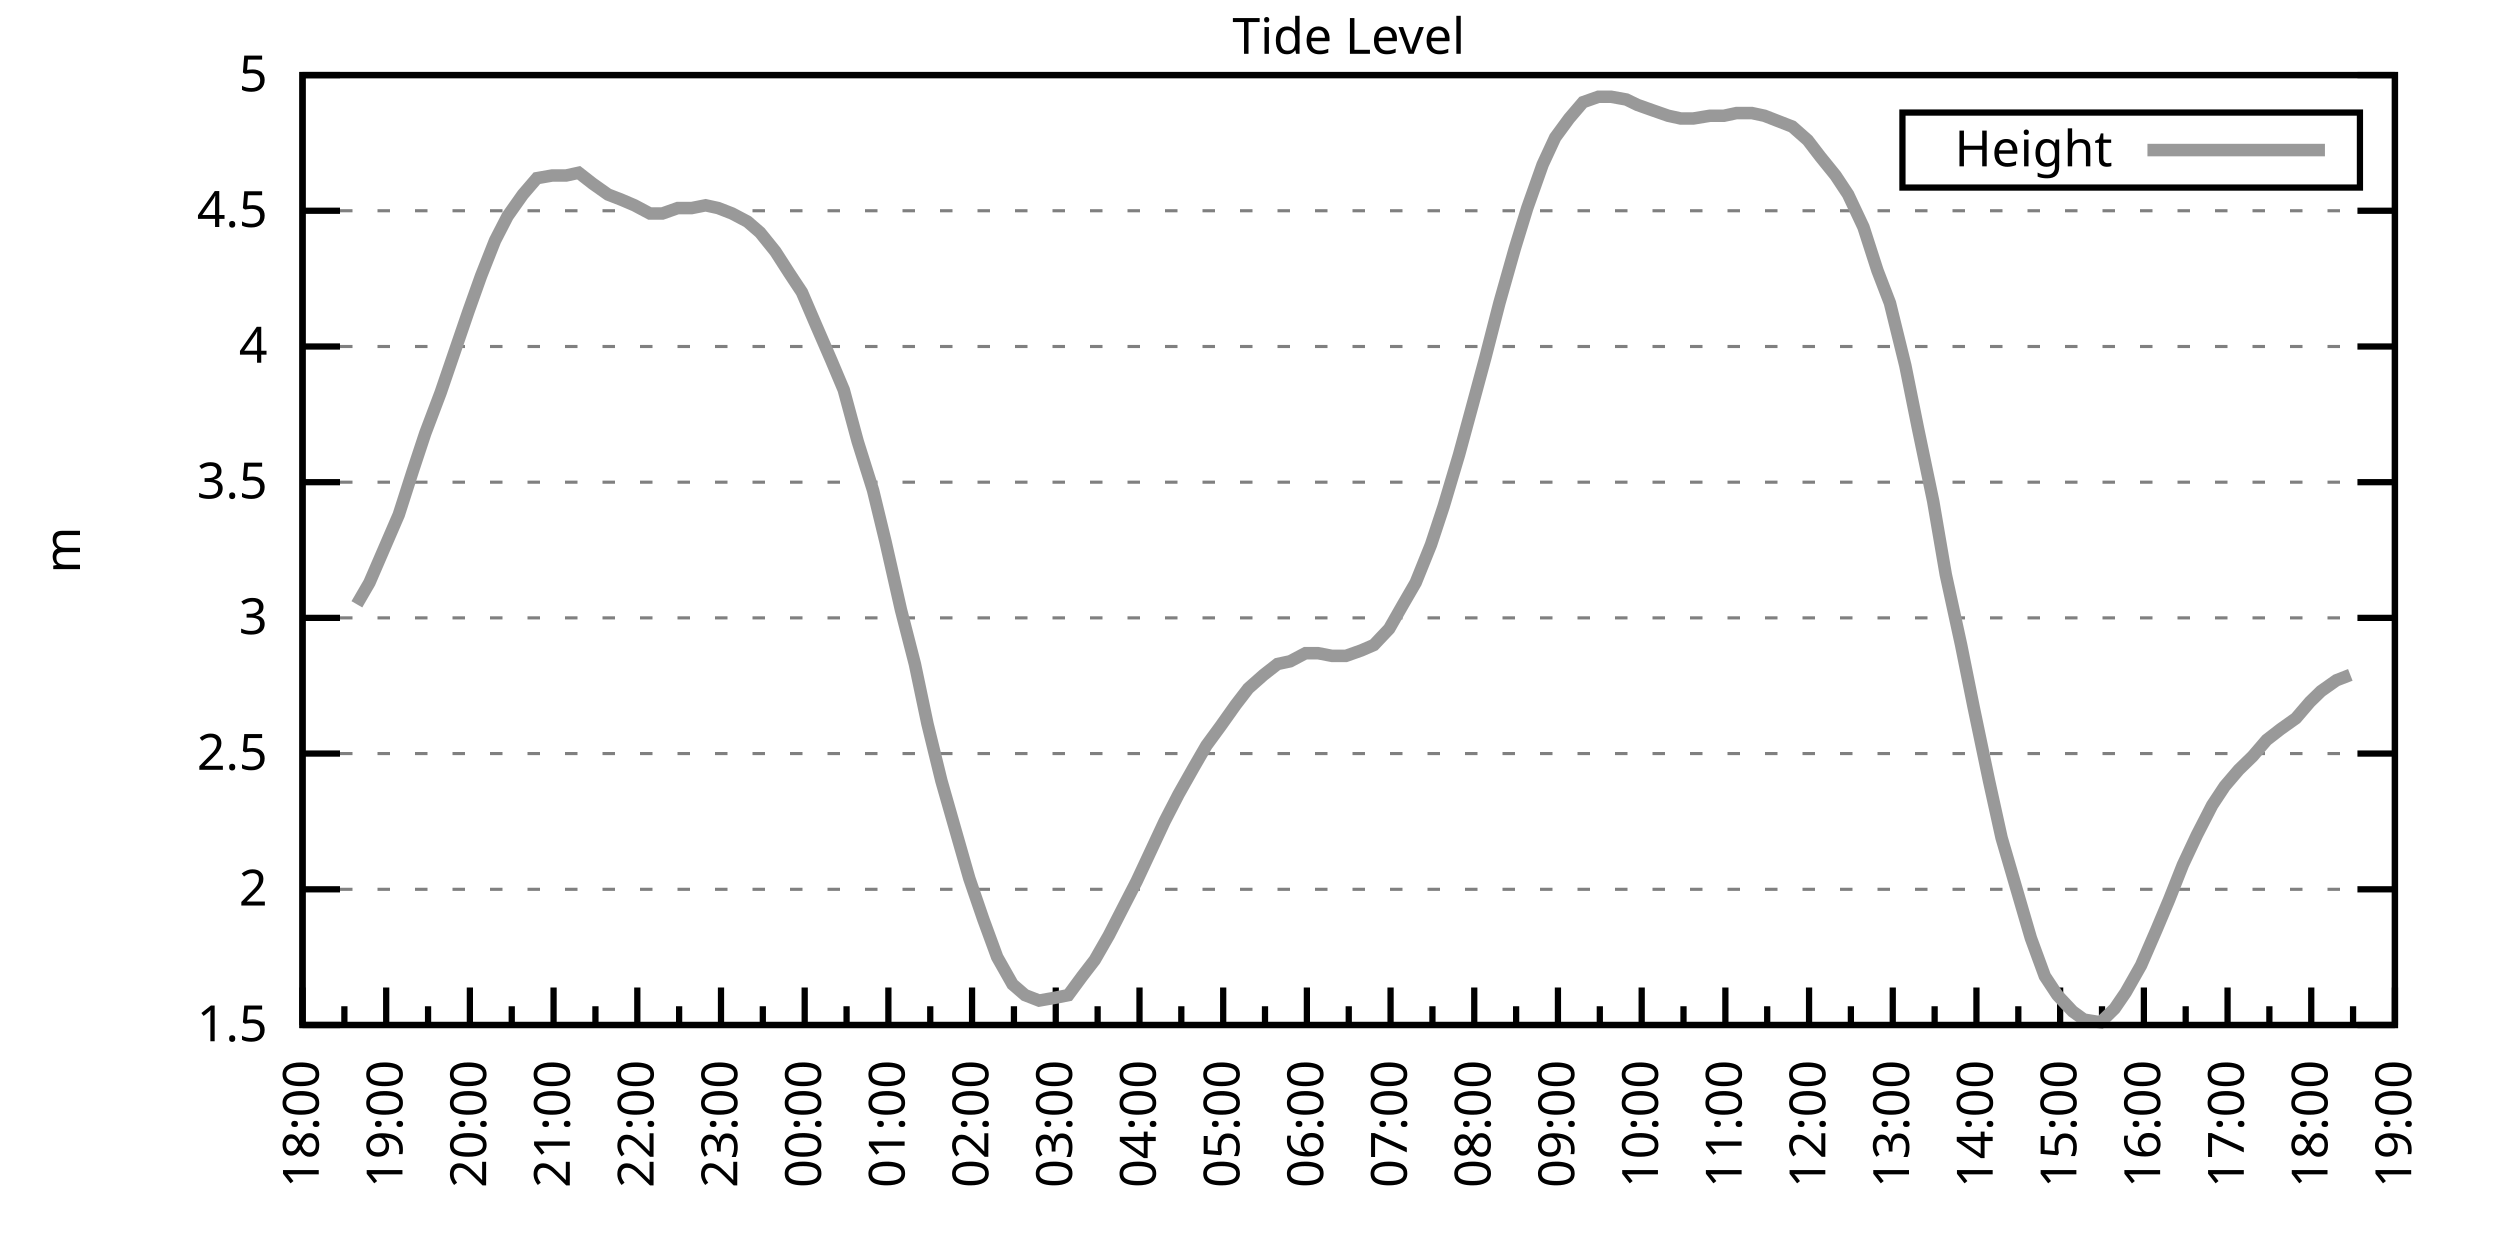
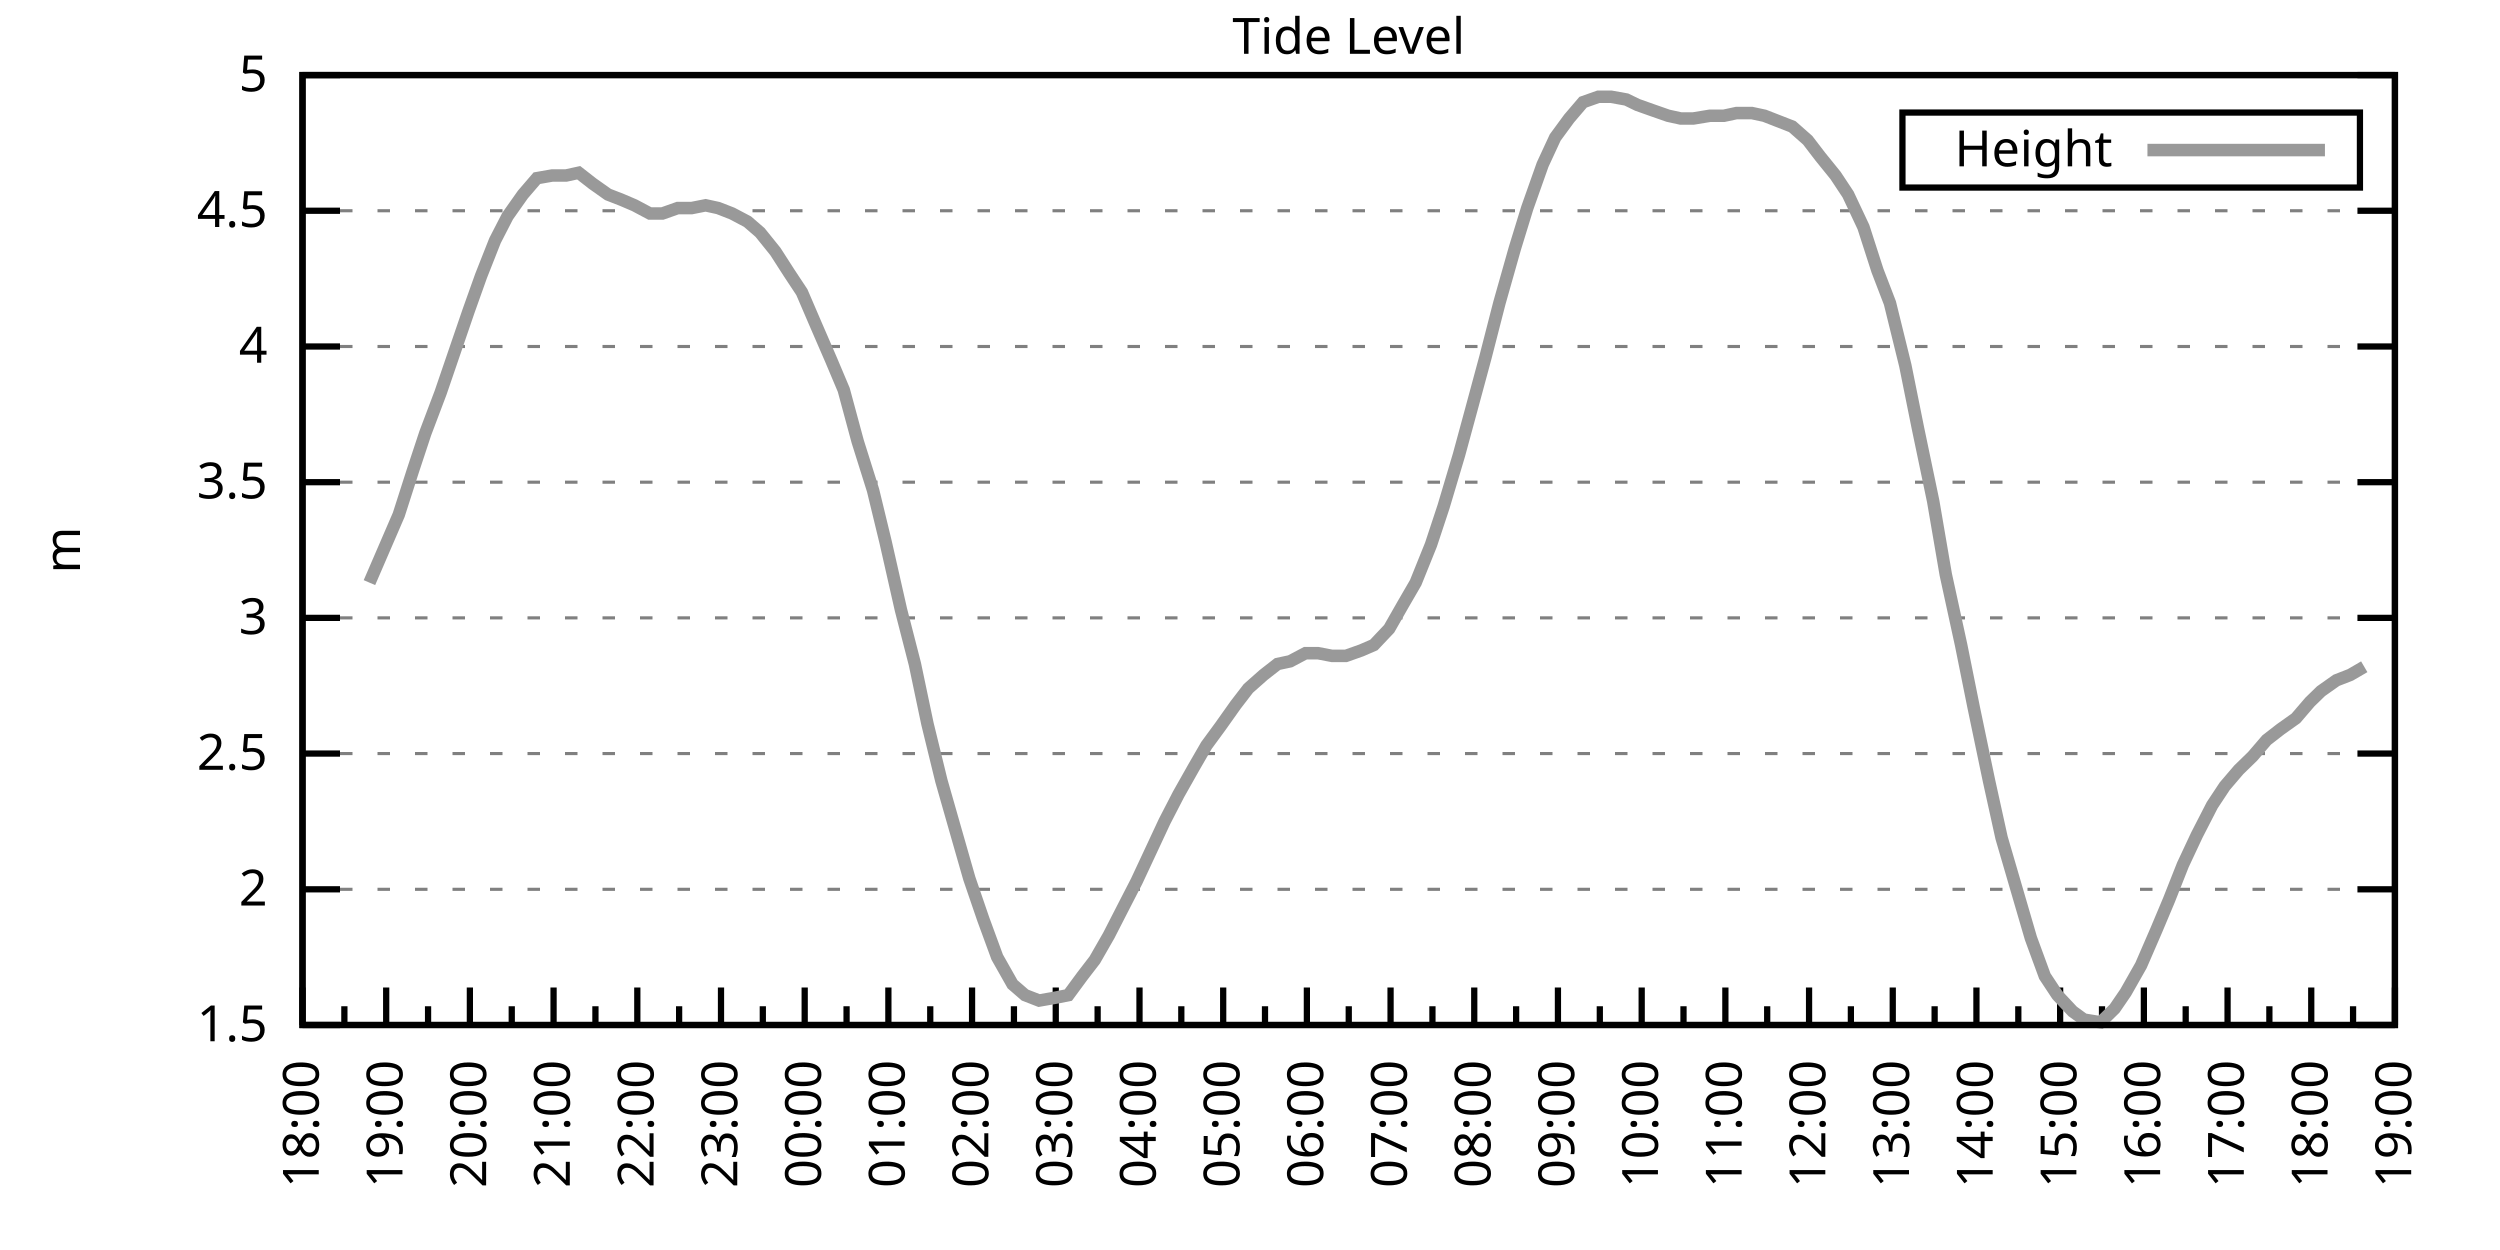
<svg xmlns="http://www.w3.org/2000/svg" xmlns:xlink="http://www.w3.org/1999/xlink" width="400" height="200" viewBox="0 0 400 200">
  <g id="gnuplot_canvas">
    <rect x="0" y="0" width="400" height="200" fill="none" />
    <defs>
      <circle id="gpDot" r="0.5" stroke-width="0.5" stroke="currentColor" />
      <path id="gpPt0" stroke-width="0.333" stroke="currentColor" d="M-1,0 h2 M0,-1 v2" />
      <path id="gpPt1" stroke-width="0.333" stroke="currentColor" d="M-1,-1 L1,1 M1,-1 L-1,1" />
      <path id="gpPt2" stroke-width="0.333" stroke="currentColor" d="M-1,0 L1,0 M0,-1 L0,1 M-1,-1 L1,1 M-1,1 L1,-1" />
      <rect id="gpPt3" stroke-width="0.333" stroke="currentColor" x="-1" y="-1" width="2" height="2" />
      <rect id="gpPt4" stroke-width="0.333" stroke="currentColor" fill="currentColor" x="-1" y="-1" width="2" height="2" />
      <circle id="gpPt5" stroke-width="0.333" stroke="currentColor" cx="0" cy="0" r="1" />
      <use xlink:href="#gpPt5" id="gpPt6" fill="currentColor" stroke="none" />
      <path id="gpPt7" stroke-width="0.333" stroke="currentColor" d="M0,-1.33 L-1.33,0.67 L1.33,0.67 z" />
      <use xlink:href="#gpPt7" id="gpPt8" fill="currentColor" stroke="none" />
      <use xlink:href="#gpPt7" id="gpPt9" stroke="currentColor" transform="rotate(180)" />
      <use xlink:href="#gpPt9" id="gpPt10" fill="currentColor" stroke="none" />
      <use xlink:href="#gpPt3" id="gpPt11" stroke="currentColor" transform="rotate(45)" />
      <use xlink:href="#gpPt11" id="gpPt12" fill="currentColor" stroke="none" />
      <path id="gpPt13" stroke-width="0.333" stroke="currentColor" d="M0,1.330 L1.265,0.411 L0.782,-1.067 L-0.782,-1.076 L-1.265,0.411 z" />
      <use xlink:href="#gpPt13" id="gpPt14" fill="currentColor" stroke="none" />
      <filter id="textbox" filterUnits="objectBoundingBox" x="0" y="0" height="1" width="1">
        <feFlood flood-color="white" flood-opacity="1" result="bgnd" />
        <feComposite in="SourceGraphic" in2="bgnd" operator="atop" />
      </filter>
      <filter id="greybox" filterUnits="objectBoundingBox" x="0" y="0" height="1" width="1">
        <feFlood flood-color="lightgrey" flood-opacity="1" result="grey" />
        <feComposite in="SourceGraphic" in2="grey" operator="atop" />
      </filter>
    </defs>
    <g fill="none" color="white" stroke="currentColor" stroke-width="1.00" stroke-linecap="butt" stroke-linejoin="miter">
</g>
    <g fill="none" color="black" stroke="currentColor" stroke-width="1.00" stroke-linecap="butt" stroke-linejoin="miter">
      <g stroke="none" shape-rendering="crispEdges">
        <polygon fill="rgb(255, 255, 255)" points="48.40,164.00 383.18,164.00 383.18,12.02 48.40,12.02 " />
      </g>
    </g>
    <g fill="none" color="black" stroke="currentColor" stroke-width="1.00" stroke-linecap="butt" stroke-linejoin="miter">
</g>
    <g fill="none" color="black" stroke="black" stroke-width="0.50" stroke-linecap="butt" stroke-linejoin="miter">
</g>
    <g fill="none" color="gray" stroke="currentColor" stroke-width="0.50" stroke-linecap="butt" stroke-linejoin="miter">
      <path stroke="gray" stroke-dasharray="2,4" class="gridline" d="M48.40,164.00 L383.19,164.00  " />
    </g>
    <g fill="none" color="gray" stroke="gray" stroke-width="1.00" stroke-linecap="butt" stroke-linejoin="miter">
</g>
    <g fill="none" color="black" stroke="currentColor" stroke-width="1.00" stroke-linecap="butt" stroke-linejoin="miter">
      <path stroke="black" d="M48.40,164.00 L54.40,164.00 M383.19,164.00 L377.19,164.00  " />
      <g transform="translate(42.80,166.60)" stroke="none" fill="black" font-family="Sans" font-size="8.00" text-anchor="end">
        <text>
          <tspan font-family="Sans"> 1.5</tspan>
        </text>
      </g>
    </g>
    <g fill="none" color="black" stroke="currentColor" stroke-width="1.00" stroke-linecap="butt" stroke-linejoin="miter">
</g>
    <g fill="none" color="black" stroke="black" stroke-width="0.50" stroke-linecap="butt" stroke-linejoin="miter">
</g>
    <g fill="none" color="gray" stroke="currentColor" stroke-width="0.50" stroke-linecap="butt" stroke-linejoin="miter">
      <path stroke="gray" stroke-dasharray="2,4" class="gridline" d="M48.40,142.29 L383.19,142.29  " />
    </g>
    <g fill="none" color="gray" stroke="gray" stroke-width="1.00" stroke-linecap="butt" stroke-linejoin="miter">
</g>
    <g fill="none" color="black" stroke="currentColor" stroke-width="1.00" stroke-linecap="butt" stroke-linejoin="miter">
      <path stroke="black" d="M48.40,142.29 L54.40,142.29 M383.19,142.29 L377.19,142.29  " />
      <g transform="translate(42.80,144.89)" stroke="none" fill="black" font-family="Sans" font-size="8.00" text-anchor="end">
        <text>
          <tspan font-family="Sans"> 2</tspan>
        </text>
      </g>
    </g>
    <g fill="none" color="black" stroke="currentColor" stroke-width="1.00" stroke-linecap="butt" stroke-linejoin="miter">
</g>
    <g fill="none" color="black" stroke="black" stroke-width="0.50" stroke-linecap="butt" stroke-linejoin="miter">
</g>
    <g fill="none" color="gray" stroke="currentColor" stroke-width="0.50" stroke-linecap="butt" stroke-linejoin="miter">
      <path stroke="gray" stroke-dasharray="2,4" class="gridline" d="M48.40,120.57 L383.19,120.57  " />
    </g>
    <g fill="none" color="gray" stroke="gray" stroke-width="1.00" stroke-linecap="butt" stroke-linejoin="miter">
</g>
    <g fill="none" color="black" stroke="currentColor" stroke-width="1.00" stroke-linecap="butt" stroke-linejoin="miter">
      <path stroke="black" d="M48.40,120.57 L54.40,120.57 M383.19,120.57 L377.19,120.57  " />
      <g transform="translate(42.80,123.17)" stroke="none" fill="black" font-family="Sans" font-size="8.00" text-anchor="end">
        <text>
          <tspan font-family="Sans"> 2.5</tspan>
        </text>
      </g>
    </g>
    <g fill="none" color="black" stroke="currentColor" stroke-width="1.00" stroke-linecap="butt" stroke-linejoin="miter">
</g>
    <g fill="none" color="black" stroke="black" stroke-width="0.50" stroke-linecap="butt" stroke-linejoin="miter">
</g>
    <g fill="none" color="gray" stroke="currentColor" stroke-width="0.50" stroke-linecap="butt" stroke-linejoin="miter">
      <path stroke="gray" stroke-dasharray="2,4" class="gridline" d="M48.40,98.86 L383.19,98.86  " />
    </g>
    <g fill="none" color="gray" stroke="gray" stroke-width="1.00" stroke-linecap="butt" stroke-linejoin="miter">
</g>
    <g fill="none" color="black" stroke="currentColor" stroke-width="1.00" stroke-linecap="butt" stroke-linejoin="miter">
      <path stroke="black" d="M48.40,98.86 L54.40,98.86 M383.19,98.86 L377.19,98.86  " />
      <g transform="translate(42.80,101.46)" stroke="none" fill="black" font-family="Sans" font-size="8.00" text-anchor="end">
        <text>
          <tspan font-family="Sans"> 3</tspan>
        </text>
      </g>
    </g>
    <g fill="none" color="black" stroke="currentColor" stroke-width="1.00" stroke-linecap="butt" stroke-linejoin="miter">
</g>
    <g fill="none" color="black" stroke="black" stroke-width="0.50" stroke-linecap="butt" stroke-linejoin="miter">
</g>
    <g fill="none" color="gray" stroke="currentColor" stroke-width="0.50" stroke-linecap="butt" stroke-linejoin="miter">
      <path stroke="gray" stroke-dasharray="2,4" class="gridline" d="M48.40,77.15 L383.19,77.15  " />
    </g>
    <g fill="none" color="gray" stroke="gray" stroke-width="1.00" stroke-linecap="butt" stroke-linejoin="miter">
</g>
    <g fill="none" color="black" stroke="currentColor" stroke-width="1.00" stroke-linecap="butt" stroke-linejoin="miter">
      <path stroke="black" d="M48.40,77.15 L54.40,77.15 M383.19,77.15 L377.19,77.15  " />
      <g transform="translate(42.80,79.75)" stroke="none" fill="black" font-family="Sans" font-size="8.00" text-anchor="end">
        <text>
          <tspan font-family="Sans"> 3.5</tspan>
        </text>
      </g>
    </g>
    <g fill="none" color="black" stroke="currentColor" stroke-width="1.00" stroke-linecap="butt" stroke-linejoin="miter">
</g>
    <g fill="none" color="black" stroke="black" stroke-width="0.50" stroke-linecap="butt" stroke-linejoin="miter">
</g>
    <g fill="none" color="gray" stroke="currentColor" stroke-width="0.50" stroke-linecap="butt" stroke-linejoin="miter">
      <path stroke="gray" stroke-dasharray="2,4" class="gridline" d="M48.40,55.44 L383.19,55.44  " />
    </g>
    <g fill="none" color="gray" stroke="gray" stroke-width="1.00" stroke-linecap="butt" stroke-linejoin="miter">
</g>
    <g fill="none" color="black" stroke="currentColor" stroke-width="1.00" stroke-linecap="butt" stroke-linejoin="miter">
      <path stroke="black" d="M48.40,55.44 L54.40,55.44 M383.19,55.44 L377.19,55.44  " />
      <g transform="translate(42.80,58.04)" stroke="none" fill="black" font-family="Sans" font-size="8.00" text-anchor="end">
        <text>
          <tspan font-family="Sans"> 4</tspan>
        </text>
      </g>
    </g>
    <g fill="none" color="black" stroke="currentColor" stroke-width="1.00" stroke-linecap="butt" stroke-linejoin="miter">
</g>
    <g fill="none" color="black" stroke="black" stroke-width="0.50" stroke-linecap="butt" stroke-linejoin="miter">
</g>
    <g fill="none" color="gray" stroke="currentColor" stroke-width="0.50" stroke-linecap="butt" stroke-linejoin="miter">
      <path stroke="gray" stroke-dasharray="2,4" class="gridline" d="M48.40,33.72 L383.19,33.72  " />
    </g>
    <g fill="none" color="gray" stroke="gray" stroke-width="1.00" stroke-linecap="butt" stroke-linejoin="miter">
</g>
    <g fill="none" color="black" stroke="currentColor" stroke-width="1.00" stroke-linecap="butt" stroke-linejoin="miter">
      <path stroke="black" d="M48.40,33.72 L54.40,33.72 M383.19,33.72 L377.19,33.72  " />
      <g transform="translate(42.80,36.32)" stroke="none" fill="black" font-family="Sans" font-size="8.00" text-anchor="end">
        <text>
          <tspan font-family="Sans"> 4.5</tspan>
        </text>
      </g>
    </g>
    <g fill="none" color="black" stroke="currentColor" stroke-width="1.00" stroke-linecap="butt" stroke-linejoin="miter">
</g>
    <g fill="none" color="black" stroke="black" stroke-width="0.50" stroke-linecap="butt" stroke-linejoin="miter">
</g>
    <g fill="none" color="gray" stroke="currentColor" stroke-width="0.50" stroke-linecap="butt" stroke-linejoin="miter">
      <path stroke="gray" stroke-dasharray="2,4" class="gridline" d="M48.40,12.01 L383.19,12.01  " />
    </g>
    <g fill="none" color="gray" stroke="gray" stroke-width="1.00" stroke-linecap="butt" stroke-linejoin="miter">
</g>
    <g fill="none" color="black" stroke="currentColor" stroke-width="1.00" stroke-linecap="butt" stroke-linejoin="miter">
      <path stroke="black" d="M48.40,12.01 L54.40,12.01 M383.19,12.01 L377.19,12.01  " />
      <g transform="translate(42.80,14.61)" stroke="none" fill="black" font-family="Sans" font-size="8.00" text-anchor="end">
        <text>
          <tspan font-family="Sans"> 5</tspan>
        </text>
      </g>
    </g>
    <g fill="none" color="black" stroke="currentColor" stroke-width="1.00" stroke-linecap="butt" stroke-linejoin="miter">
      <path stroke="black" d="M48.40,164.00 L48.40,158.00  " />
      <g transform="translate(51.00,169.60) rotate(270)" stroke="none" fill="black" font-family="Sans" font-size="8.00" text-anchor="end">
        <text>
          <tspan font-family="Sans">18:00</tspan>
        </text>
      </g>
    </g>
    <g fill="none" color="black" stroke="currentColor" stroke-width="1.00" stroke-linecap="butt" stroke-linejoin="miter">
      <path stroke="black" d="M55.10,164.00 L55.10,161.00 M61.79,164.00 L61.79,158.00  " />
      <g transform="translate(64.39,169.60) rotate(270)" stroke="none" fill="black" font-family="Sans" font-size="8.00" text-anchor="end">
        <text>
          <tspan font-family="Sans">19:00</tspan>
        </text>
      </g>
    </g>
    <g fill="none" color="black" stroke="currentColor" stroke-width="1.00" stroke-linecap="butt" stroke-linejoin="miter">
      <path stroke="black" d="M68.49,164.00 L68.49,161.00 M75.18,164.00 L75.18,158.00  " />
      <g transform="translate(77.78,169.60) rotate(270)" stroke="none" fill="black" font-family="Sans" font-size="8.00" text-anchor="end">
        <text>
          <tspan font-family="Sans">20:00</tspan>
        </text>
      </g>
    </g>
    <g fill="none" color="black" stroke="currentColor" stroke-width="1.00" stroke-linecap="butt" stroke-linejoin="miter">
      <path stroke="black" d="M81.88,164.00 L81.88,161.00 M88.57,164.00 L88.57,158.00  " />
      <g transform="translate(91.17,169.60) rotate(270)" stroke="none" fill="black" font-family="Sans" font-size="8.00" text-anchor="end">
        <text>
          <tspan font-family="Sans">21:00</tspan>
        </text>
      </g>
    </g>
    <g fill="none" color="black" stroke="currentColor" stroke-width="1.00" stroke-linecap="butt" stroke-linejoin="miter">
      <path stroke="black" d="M95.27,164.00 L95.27,161.00 M101.97,164.00 L101.97,158.00  " />
      <g transform="translate(104.57,169.60) rotate(270)" stroke="none" fill="black" font-family="Sans" font-size="8.00" text-anchor="end">
        <text>
          <tspan font-family="Sans">22:00</tspan>
        </text>
      </g>
    </g>
    <g fill="none" color="black" stroke="currentColor" stroke-width="1.00" stroke-linecap="butt" stroke-linejoin="miter">
      <path stroke="black" d="M108.66,164.00 L108.66,161.00 M115.36,164.00 L115.36,158.00  " />
      <g transform="translate(117.96,169.60) rotate(270)" stroke="none" fill="black" font-family="Sans" font-size="8.00" text-anchor="end">
        <text>
          <tspan font-family="Sans">23:00</tspan>
        </text>
      </g>
    </g>
    <g fill="none" color="black" stroke="currentColor" stroke-width="1.00" stroke-linecap="butt" stroke-linejoin="miter">
      <path stroke="black" d="M122.05,164.00 L122.05,161.00 M128.75,164.00 L128.75,158.00  " />
      <g transform="translate(131.35,169.60) rotate(270)" stroke="none" fill="black" font-family="Sans" font-size="8.00" text-anchor="end">
        <text>
          <tspan font-family="Sans">00:00</tspan>
        </text>
      </g>
    </g>
    <g fill="none" color="black" stroke="currentColor" stroke-width="1.00" stroke-linecap="butt" stroke-linejoin="miter">
      <path stroke="black" d="M135.45,164.00 L135.45,161.00 M142.14,164.00 L142.14,158.00  " />
      <g transform="translate(144.74,169.60) rotate(270)" stroke="none" fill="black" font-family="Sans" font-size="8.00" text-anchor="end">
        <text>
          <tspan font-family="Sans">01:00</tspan>
        </text>
      </g>
    </g>
    <g fill="none" color="black" stroke="currentColor" stroke-width="1.00" stroke-linecap="butt" stroke-linejoin="miter">
      <path stroke="black" d="M148.84,164.00 L148.84,161.00 M155.53,164.00 L155.53,158.00  " />
      <g transform="translate(158.13,169.60) rotate(270)" stroke="none" fill="black" font-family="Sans" font-size="8.00" text-anchor="end">
        <text>
          <tspan font-family="Sans">02:00</tspan>
        </text>
      </g>
    </g>
    <g fill="none" color="black" stroke="currentColor" stroke-width="1.00" stroke-linecap="butt" stroke-linejoin="miter">
      <path stroke="black" d="M162.23,164.00 L162.23,161.00 M168.92,164.00 L168.92,158.00  " />
      <g transform="translate(171.52,169.60) rotate(270)" stroke="none" fill="black" font-family="Sans" font-size="8.00" text-anchor="end">
        <text>
          <tspan font-family="Sans">03:00</tspan>
        </text>
      </g>
    </g>
    <g fill="none" color="black" stroke="currentColor" stroke-width="1.00" stroke-linecap="butt" stroke-linejoin="miter">
      <path stroke="black" d="M175.62,164.00 L175.62,161.00 M182.32,164.00 L182.32,158.00  " />
      <g transform="translate(184.92,169.60) rotate(270)" stroke="none" fill="black" font-family="Sans" font-size="8.00" text-anchor="end">
        <text>
          <tspan font-family="Sans">04:00</tspan>
        </text>
      </g>
    </g>
    <g fill="none" color="black" stroke="currentColor" stroke-width="1.00" stroke-linecap="butt" stroke-linejoin="miter">
      <path stroke="black" d="M189.01,164.00 L189.01,161.00 M195.71,164.00 L195.71,158.00  " />
      <g transform="translate(198.31,169.60) rotate(270)" stroke="none" fill="black" font-family="Sans" font-size="8.00" text-anchor="end">
        <text>
          <tspan font-family="Sans">05:00</tspan>
        </text>
      </g>
    </g>
    <g fill="none" color="black" stroke="currentColor" stroke-width="1.00" stroke-linecap="butt" stroke-linejoin="miter">
      <path stroke="black" d="M202.40,164.00 L202.40,161.00 M209.10,164.00 L209.10,158.00  " />
      <g transform="translate(211.70,169.60) rotate(270)" stroke="none" fill="black" font-family="Sans" font-size="8.00" text-anchor="end">
        <text>
          <tspan font-family="Sans">06:00</tspan>
        </text>
      </g>
    </g>
    <g fill="none" color="black" stroke="currentColor" stroke-width="1.00" stroke-linecap="butt" stroke-linejoin="miter">
      <path stroke="black" d="M215.80,164.00 L215.80,161.00 M222.49,164.00 L222.49,158.00  " />
      <g transform="translate(225.09,169.60) rotate(270)" stroke="none" fill="black" font-family="Sans" font-size="8.00" text-anchor="end">
        <text>
          <tspan font-family="Sans">07:00</tspan>
        </text>
      </g>
    </g>
    <g fill="none" color="black" stroke="currentColor" stroke-width="1.00" stroke-linecap="butt" stroke-linejoin="miter">
      <path stroke="black" d="M229.19,164.00 L229.19,161.00 M235.88,164.00 L235.88,158.00  " />
      <g transform="translate(238.48,169.60) rotate(270)" stroke="none" fill="black" font-family="Sans" font-size="8.00" text-anchor="end">
        <text>
          <tspan font-family="Sans">08:00</tspan>
        </text>
      </g>
    </g>
    <g fill="none" color="black" stroke="currentColor" stroke-width="1.00" stroke-linecap="butt" stroke-linejoin="miter">
      <path stroke="black" d="M242.58,164.00 L242.58,161.00 M249.27,164.00 L249.27,158.00  " />
      <g transform="translate(251.87,169.60) rotate(270)" stroke="none" fill="black" font-family="Sans" font-size="8.00" text-anchor="end">
        <text>
          <tspan font-family="Sans">09:00</tspan>
        </text>
      </g>
    </g>
    <g fill="none" color="black" stroke="currentColor" stroke-width="1.00" stroke-linecap="butt" stroke-linejoin="miter">
      <path stroke="black" d="M255.97,164.00 L255.97,161.00 M262.67,164.00 L262.67,158.00  " />
      <g transform="translate(265.27,169.60) rotate(270)" stroke="none" fill="black" font-family="Sans" font-size="8.00" text-anchor="end">
        <text>
          <tspan font-family="Sans">10:00</tspan>
        </text>
      </g>
    </g>
    <g fill="none" color="black" stroke="currentColor" stroke-width="1.00" stroke-linecap="butt" stroke-linejoin="miter">
      <path stroke="black" d="M269.36,164.00 L269.36,161.00 M276.06,164.00 L276.06,158.00  " />
      <g transform="translate(278.66,169.60) rotate(270)" stroke="none" fill="black" font-family="Sans" font-size="8.00" text-anchor="end">
        <text>
          <tspan font-family="Sans">11:00</tspan>
        </text>
      </g>
    </g>
    <g fill="none" color="black" stroke="currentColor" stroke-width="1.00" stroke-linecap="butt" stroke-linejoin="miter">
      <path stroke="black" d="M282.75,164.00 L282.75,161.00 M289.45,164.00 L289.45,158.00  " />
      <g transform="translate(292.05,169.60) rotate(270)" stroke="none" fill="black" font-family="Sans" font-size="8.00" text-anchor="end">
        <text>
          <tspan font-family="Sans">12:00</tspan>
        </text>
      </g>
    </g>
    <g fill="none" color="black" stroke="currentColor" stroke-width="1.00" stroke-linecap="butt" stroke-linejoin="miter">
      <path stroke="black" d="M296.14,164.00 L296.14,161.00 M302.84,164.00 L302.84,158.00  " />
      <g transform="translate(305.44,169.60) rotate(270)" stroke="none" fill="black" font-family="Sans" font-size="8.00" text-anchor="end">
        <text>
          <tspan font-family="Sans">13:00</tspan>
        </text>
      </g>
    </g>
    <g fill="none" color="black" stroke="currentColor" stroke-width="1.00" stroke-linecap="butt" stroke-linejoin="miter">
      <path stroke="black" d="M309.54,164.00 L309.54,161.00 M316.23,164.00 L316.23,158.00  " />
      <g transform="translate(318.83,169.60) rotate(270)" stroke="none" fill="black" font-family="Sans" font-size="8.00" text-anchor="end">
        <text>
          <tspan font-family="Sans">14:00</tspan>
        </text>
      </g>
    </g>
    <g fill="none" color="black" stroke="currentColor" stroke-width="1.00" stroke-linecap="butt" stroke-linejoin="miter">
      <path stroke="black" d="M322.93,164.00 L322.93,161.00 M329.62,164.00 L329.62,158.00  " />
      <g transform="translate(332.22,169.60) rotate(270)" stroke="none" fill="black" font-family="Sans" font-size="8.00" text-anchor="end">
        <text>
          <tspan font-family="Sans">15:00</tspan>
        </text>
      </g>
    </g>
    <g fill="none" color="black" stroke="currentColor" stroke-width="1.00" stroke-linecap="butt" stroke-linejoin="miter">
      <path stroke="black" d="M336.32,164.00 L336.32,161.00 M343.02,164.00 L343.02,158.00  " />
      <g transform="translate(345.62,169.60) rotate(270)" stroke="none" fill="black" font-family="Sans" font-size="8.00" text-anchor="end">
        <text>
          <tspan font-family="Sans">16:00</tspan>
        </text>
      </g>
    </g>
    <g fill="none" color="black" stroke="currentColor" stroke-width="1.00" stroke-linecap="butt" stroke-linejoin="miter">
      <path stroke="black" d="M349.71,164.00 L349.71,161.00 M356.41,164.00 L356.41,158.00  " />
      <g transform="translate(359.01,169.60) rotate(270)" stroke="none" fill="black" font-family="Sans" font-size="8.00" text-anchor="end">
        <text>
          <tspan font-family="Sans">17:00</tspan>
        </text>
      </g>
    </g>
    <g fill="none" color="black" stroke="currentColor" stroke-width="1.00" stroke-linecap="butt" stroke-linejoin="miter">
      <path stroke="black" d="M363.10,164.00 L363.10,161.00 M369.80,164.00 L369.80,158.00  " />
      <g transform="translate(372.40,169.60) rotate(270)" stroke="none" fill="black" font-family="Sans" font-size="8.00" text-anchor="end">
        <text>
          <tspan font-family="Sans">18:00</tspan>
        </text>
      </g>
    </g>
    <g fill="none" color="black" stroke="currentColor" stroke-width="1.00" stroke-linecap="butt" stroke-linejoin="miter">
      <path stroke="black" d="M376.49,164.00 L376.49,161.00 M383.19,164.00 L383.19,158.00  " />
      <g transform="translate(385.79,169.60) rotate(270)" stroke="none" fill="black" font-family="Sans" font-size="8.00" text-anchor="end">
        <text>
          <tspan font-family="Sans">19:00</tspan>
        </text>
      </g>
    </g>
    <g fill="none" color="black" stroke="currentColor" stroke-width="1.00" stroke-linecap="butt" stroke-linejoin="miter">
</g>
    <g fill="none" color="black" stroke="currentColor" stroke-width="1.00" stroke-linecap="butt" stroke-linejoin="miter">
      <path stroke="black" d="M48.40,12.01 L48.40,164.00 L383.19,164.00 L383.19,12.01 L48.40,12.01 Z  " />
    </g>
    <g fill="none" color="black" stroke="currentColor" stroke-width="1.00" stroke-linecap="butt" stroke-linejoin="miter">
      <g transform="translate(12.80,88.01) rotate(270)" stroke="none" fill="black" font-family="Sans" font-size="8.00" text-anchor="middle">
        <text>
          <tspan font-family="Sans">m</tspan>
        </text>
      </g>
    </g>
    <g fill="none" color="black" stroke="currentColor" stroke-width="1.00" stroke-linecap="butt" stroke-linejoin="miter">
</g>
    <g fill="none" color="black" stroke="currentColor" stroke-width="1.00" stroke-linecap="butt" stroke-linejoin="miter">
      <path stroke="black" d="M304.39,30.01 L304.39,18.01 L377.59,18.01 L377.59,30.01 L304.39,30.01 Z  " />
    </g>
    <g id="Tide_level_plot_1">
      <g fill="none" color="white" stroke="black" stroke-width="2.00" stroke-linecap="butt" stroke-linejoin="miter">
</g>
      <g fill="none" color="black" stroke="currentColor" stroke-width="2.00" stroke-linecap="butt" stroke-linejoin="miter">
        <g transform="translate(337.99,26.61)" stroke="none" fill="black" font-family="Sans" font-size="8.00" text-anchor="end">
          <text>
            <tspan font-family="Sans">Height</tspan>
          </text>
        </g>
      </g>
      <g fill="none" color="black" stroke="currentColor" stroke-width="2.00" stroke-linecap="butt" stroke-linejoin="miter">
-         <path stroke="rgb(153, 153, 153)" d="M343.59,24.01 L371.99,24.01 M57.10,96.69 L59.11,93.22 L63.80,82.36 L66.03,75.41 L68.04,69.33 L70.50,62.82   L72.73,56.30 L74.96,49.79 L76.97,44.15 L79.20,38.50 L81.21,34.59 L83.66,31.12 L85.90,28.51 L88.35,28.08   L90.58,28.08 L92.59,27.64 L94.82,29.38 L97.28,31.12 L99.51,31.99 L101.52,32.85 L103.98,34.16 L105.98,34.16   L108.44,33.29 L110.67,33.29 L112.90,32.85 L114.91,33.29 L117.14,34.16 L119.60,35.46 L121.61,37.20 L124.06,40.24   L126.29,43.71 L128.30,46.75 L130.54,51.96 L132.99,57.61 L135.00,62.38 L137.23,70.63 L139.69,78.45 L141.69,86.70   L144.15,97.56 L146.38,106.24 L148.39,115.80 L150.62,124.92 L152.85,132.73 L155.09,140.55 L157.32,147.06 L159.55,153.14   L162.01,157.49 L164.01,159.22 L166.25,160.09 L168.70,159.66 L170.93,159.22 L173.17,156.18 L175.17,153.58 L177.41,149.67   L179.86,144.89 L181.87,140.98 L184.10,136.21 L186.33,131.43 L188.57,127.09 L191.02,122.75 L193.03,119.27 L195.26,116.23   L197.72,112.76 L199.73,110.15 L202.18,107.98 L204.41,106.24 L206.42,105.81 L208.88,104.51 L210.88,104.51 L213.12,104.94   L215.35,104.94 L217.80,104.07 L219.81,103.20 L222.27,100.60 L224.50,96.69 L226.51,93.22 L228.96,87.14 L230.97,81.06   L233.43,72.81 L235.44,65.42 L237.67,57.17 L239.90,48.49 L242.36,39.80 L244.36,33.29 L246.82,26.34 L248.83,22.00   L251.06,18.96 L253.29,16.35 L255.75,15.48 L257.76,15.48 L260.21,15.92 L262.00,16.79 L264.45,17.66 L266.91,18.52   L268.92,18.96 L270.92,18.96 L273.60,18.52 L275.83,18.52 L277.84,18.09 L280.30,18.09 L282.31,18.52 L284.54,19.39   L286.77,20.26 L289.23,22.43 L291.23,25.04 L293.69,28.08 L295.70,31.12 L298.15,36.33 L300.39,43.28 L302.39,48.49   L304.85,58.48 L306.86,68.46 L309.31,80.19 L311.32,91.91 L313.78,103.20 L315.79,113.19 L318.24,124.92 L320.25,134.04   L324.94,150.10 L327.17,156.18 L329.18,159.22 L331.63,161.83 L333.42,163.13 L336.10,163.57 L338.33,161.39 L340.11,158.79   L342.57,154.45 L345.02,148.80 L347.03,144.02 L349.26,138.38 L351.50,133.60 L353.95,128.83 L355.96,125.79 L358.19,123.18   L360.42,121.01 L362.66,118.40 L364.89,116.67 L367.34,114.93 L369.58,112.32 L371.36,110.59 L373.82,108.85 L376.05,107.98    " />
+         <path stroke="rgb(153, 153, 153)" d="M343.59,24.01 L371.99,24.01 M59.11,93.22 L63.80,82.36 L66.03,75.41 L68.04,69.33 L70.50,62.82 L72.73,56.30   L74.96,49.79 L76.97,44.15 L79.20,38.50 L81.21,34.59 L83.66,31.12 L85.90,28.51 L88.35,28.08 L90.58,28.08   L92.59,27.64 L94.82,29.38 L97.28,31.12 L99.51,31.99 L101.52,32.85 L103.98,34.16 L105.98,34.16 L108.44,33.29   L110.67,33.29 L112.90,32.85 L114.91,33.29 L117.14,34.16 L119.60,35.46 L121.61,37.20 L124.06,40.24 L126.29,43.71   L128.30,46.75 L130.54,51.96 L132.99,57.61 L135.00,62.38 L137.23,70.63 L139.69,78.45 L141.69,86.70 L144.15,97.56   L146.38,106.24 L148.39,115.80 L150.62,124.92 L152.85,132.73 L155.09,140.55 L157.32,147.06 L159.55,153.14 L162.01,157.49   L164.01,159.22 L166.25,160.09 L168.70,159.66 L170.93,159.22 L173.17,156.18 L175.17,153.58 L177.41,149.67 L179.86,144.89   L181.87,140.98 L184.10,136.21 L186.33,131.43 L188.57,127.09 L191.02,122.75 L193.03,119.27 L195.26,116.23 L197.72,112.76   L199.73,110.15 L202.18,107.98 L204.41,106.24 L206.42,105.81 L208.88,104.51 L210.88,104.51 L213.12,104.94 L215.35,104.94   L217.80,104.07 L219.81,103.20 L222.27,100.60 L224.50,96.69 L226.51,93.22 L228.96,87.14 L230.97,81.06 L233.43,72.81   L235.44,65.42 L237.67,57.17 L239.90,48.49 L242.36,39.80 L244.36,33.29 L246.82,26.34 L248.83,22.00 L251.06,18.96   L253.29,16.35 L255.75,15.48 L257.76,15.48 L260.21,15.92 L262.00,16.79 L264.45,17.66 L266.91,18.52 L268.92,18.96   L270.92,18.96 L273.60,18.52 L275.83,18.52 L277.84,18.09 L280.30,18.09 L282.31,18.52 L284.54,19.39 L286.77,20.26   L289.23,22.43 L291.23,25.04 L293.69,28.08 L295.70,31.12 L298.15,36.33 L300.39,43.28 L302.39,48.49 L304.85,58.48   L306.86,68.46 L309.31,80.19 L311.32,91.91 L313.78,103.20 L315.79,113.19 L318.24,124.92 L320.25,134.04 L324.94,150.10   L327.17,156.18 L329.18,159.22 L331.63,161.83 L333.42,163.13 L336.10,163.57 L338.33,161.39 L340.11,158.79 L342.57,154.45   L345.02,148.80 L347.03,144.02 L349.26,138.38 L351.50,133.60 L353.95,128.83 L355.96,125.79 L358.19,123.18 L360.42,121.01   L362.66,118.40 L364.89,116.67 L367.34,114.93 L369.58,112.32 L371.36,110.59 L373.82,108.85 L376.05,107.98 L378.28,106.68    " />
      </g>
    </g>
    <g fill="none" color="black" stroke="currentColor" stroke-width="2.00" stroke-linecap="butt" stroke-linejoin="miter">
</g>
    <g fill="none" color="black" stroke="black" stroke-width="1.00" stroke-linecap="butt" stroke-linejoin="miter">
</g>
    <g fill="none" color="black" stroke="currentColor" stroke-width="1.00" stroke-linecap="butt" stroke-linejoin="miter">
      <path stroke="black" d="M48.40,12.01 L48.40,164.00 L383.19,164.00 L383.19,12.01 L48.40,12.01 Z  " />
    </g>
    <g fill="none" color="black" stroke="currentColor" stroke-width="1.00" stroke-linecap="butt" stroke-linejoin="miter">
      <g transform="translate(215.79,8.61)" stroke="none" fill="black" font-family="Sans" font-size="8.00" text-anchor="middle">
        <text>
          <tspan font-family="Sans">Tide Level</tspan>
        </text>
      </g>
    </g>
    <g fill="none" color="black" stroke="currentColor" stroke-width="1.00" stroke-linecap="butt" stroke-linejoin="miter">
</g>
  </g>
</svg>
